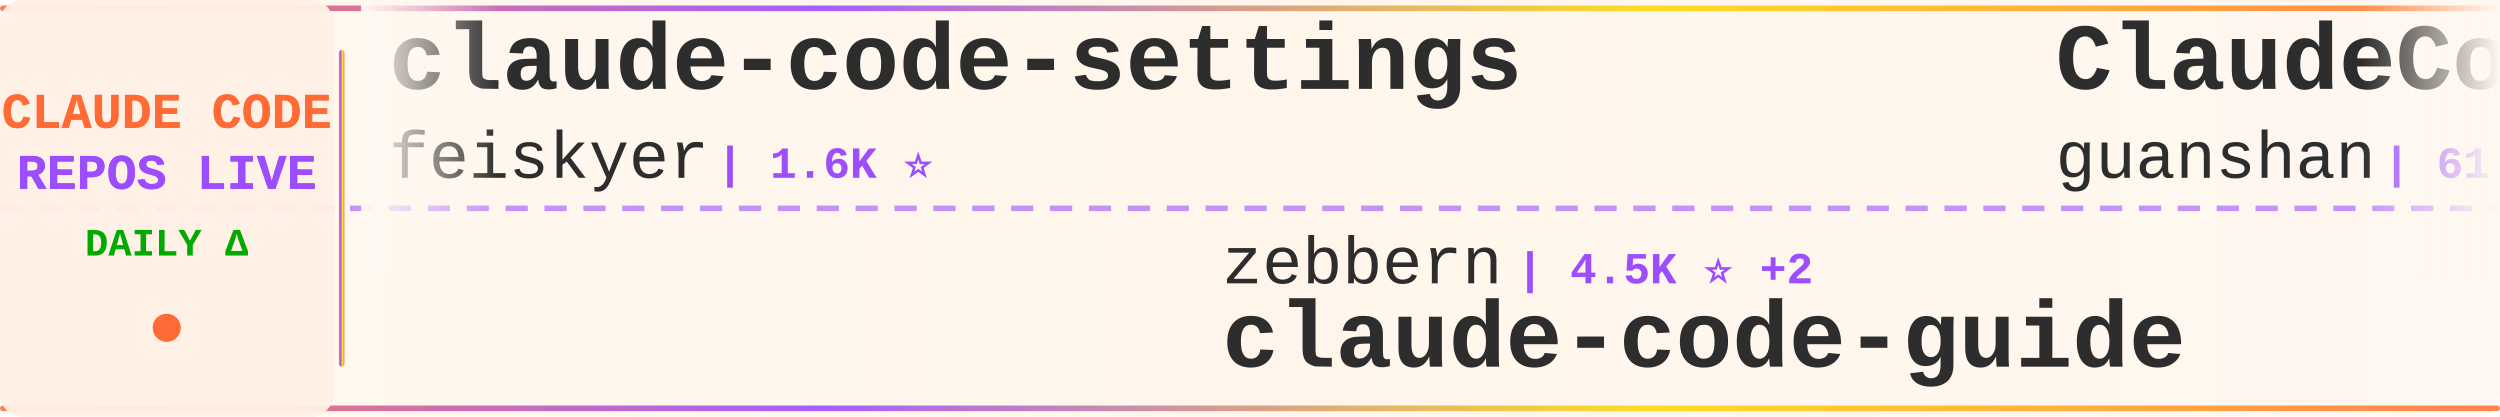
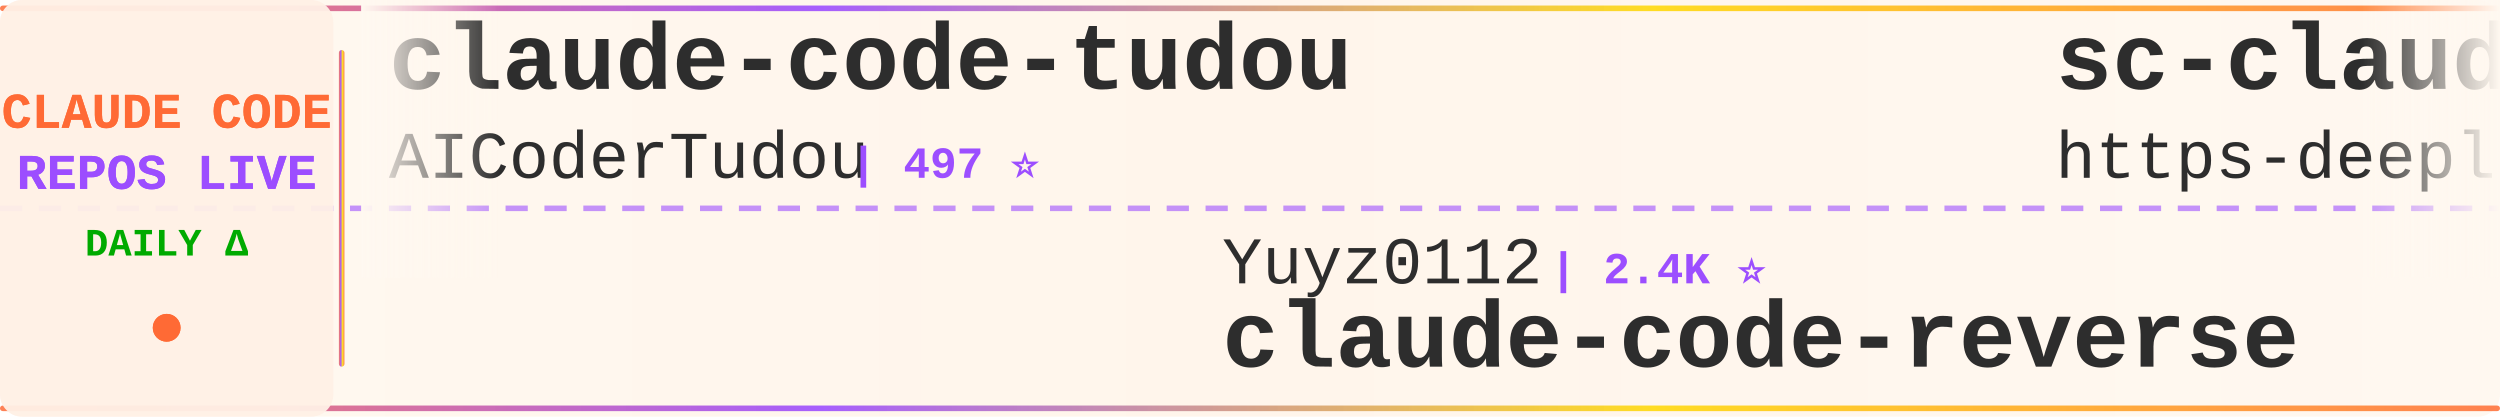
<svg xmlns="http://www.w3.org/2000/svg" width="900" height="150">
  <defs>
    <linearGradient id="tickerBg" x1="0%" y1="0%" x2="100%" y2="0%">
      <stop offset="0%" style="stop-color:#fff8f0;stop-opacity:0.98" />
      <stop offset="50%" style="stop-color:#fff5eb;stop-opacity:1" />
      <stop offset="100%" style="stop-color:#fff8f0;stop-opacity:0.98" />
    </linearGradient>
    <linearGradient id="borderGrad" x1="0%" y1="0%" x2="100%" y2="0%">
      <stop offset="0%" style="stop-color:#FF6B35;stop-opacity:0.85">
        <animate attributeName="stop-opacity" values="0.85;1;0.85" dur="2s" repeatCount="indefinite" />
      </stop>
      <stop offset="33%" style="stop-color:#9C4EFF;stop-opacity:0.9">
        <animate attributeName="stop-opacity" values="0.9;1;0.9" dur="2.2s" repeatCount="indefinite" />
      </stop>
      <stop offset="66%" style="stop-color:#FFD700;stop-opacity:0.85">
        <animate attributeName="stop-opacity" values="0.85;1;0.85" dur="1.8s" repeatCount="indefinite" />
      </stop>
      <stop offset="100%" style="stop-color:#FF6B35;stop-opacity:0.85">
        <animate attributeName="stop-opacity" values="0.85;1;0.85" dur="2s" repeatCount="indefinite" />
      </stop>
    </linearGradient>
    <filter id="textGlow">
      <feGaussianBlur stdDeviation="0.15" result="coloredBlur" />
      <feMerge>
        <feMergeNode in="coloredBlur" />
        <feMergeNode in="SourceGraphic" />
      </feMerge>
    </filter>
    <filter id="metricGlow">
      <feGaussianBlur stdDeviation="0.2" result="coloredBlur" />
      <feMerge>
        <feMergeNode in="coloredBlur" />
        <feMergeNode in="SourceGraphic" />
      </feMerge>
    </filter>
    <linearGradient id="leftFade" x1="0%" y1="0%" x2="100%" y2="0%">
      <stop offset="0%" style="stop-color:#fff8f0;stop-opacity:1" />
      <stop offset="100%" style="stop-color:#fff8f0;stop-opacity:0" />
    </linearGradient>
    <linearGradient id="rightFade" x1="0%" y1="0%" x2="100%" y2="0%">
      <stop offset="0%" style="stop-color:#fff8f0;stop-opacity:0" />
      <stop offset="100%" style="stop-color:#fff8f0;stop-opacity:1" />
    </linearGradient>
  </defs>
  <rect width="900" height="150" fill="url(#tickerBg)" rx="8" />
  <rect x="0" y="2" width="900" height="2" fill="url(#borderGrad)" rx="1" />
  <rect x="0" y="146" width="900" height="2" fill="url(#borderGrad)" rx="1" />
  <line x1="0" y1="75" x2="900" y2="75" stroke="#9C4EFF" stroke-width="2" stroke-dasharray="8 6" opacity="0.6" />
  <rect x="0" y="0" width="120" height="150" fill="#fff0e6" opacity="0.95" rx="8" />
  <text x="60" y="46" font-family="'Courier New', monospace" font-size="18" font-weight="bold" fill="#FF6B35" text-anchor="middle" filter="url(#textGlow)">
    CLAUDE CODE
  </text>
  <text x="60" y="68" font-family="'Courier New', monospace" font-size="18" font-weight="bold" fill="#9C4EFF" text-anchor="middle" filter="url(#textGlow)">
    REPOS LIVE
  </text>
  <text x="60" y="92" font-family="'Courier New', monospace" font-size="14" font-weight="bold" fill="#00aa00" text-anchor="middle">
    DAILY Δ
  </text>
  <circle cx="60" cy="118" r="5" fill="#FF6B35" filter="url(#metricGlow)">
    <animate attributeName="r" values="4;6;4" dur="1.5s" repeatCount="indefinite" />
    <animate attributeName="opacity" values="0.6;1;0.6" dur="1.5s" repeatCount="indefinite" />
  </circle>
  <rect x="122" y="18" width="2" height="114" fill="url(#borderGrad)" rx="1" />
  <clipPath id="tickerClip">
    <rect x="130" y="0" width="770" height="150" />
  </clipPath>
  <g clip-path="url(#tickerClip)">
    <g id="tickerItems">
      <animateTransform attributeName="transform" attributeType="XML" type="translate" from="0 0" to="-3000 0" dur="54s" repeatCount="indefinite" />
      <g transform="translate(0, 0)">
-         <text x="140" y="32" font-family="'Courier New', monospace" font-size="34" font-weight="bold" fill="#2d2d2d">claude-code-settings</text>
-         <text x="140" y="64" font-family="'Courier New', monospace" font-size="24" font-weight="normal" fill="#2d2d2d" opacity="1.0">feiskyer</text>
-         <text x="258" y="64" font-family="'Courier New', monospace" font-size="16" font-weight="bold" fill="#9C4EFF"> | 1.6K ⭐</text>
+         <text x="140" y="32" font-family="'Courier New', monospace" font-size="34" font-weight="bold" fill="#2d2d2d">claude-code-tudou</text>
+         <text x="140" y="64" font-family="'Courier New', monospace" font-size="24" font-weight="normal" fill="#2d2d2d" opacity="1.0">AICoderTudou</text>
+         <text x="306" y="64" font-family="'Courier New', monospace" font-size="16" font-weight="bold" fill="#9C4EFF"> | 497 ⭐</text>
      </g>
      <g transform="translate(300, 0)">
+         <text x="140" y="102" font-family="'Courier New', monospace" font-size="24" font-weight="normal" fill="#2d2d2d" opacity="1.0">Yuyz0112</text>
+         <text x="258" y="102" font-family="'Courier New', monospace" font-size="16" font-weight="bold" fill="#9C4EFF"> | 2.4K ⭐</text>
+         <text x="140" y="132" font-family="'Courier New', monospace" font-size="34" font-weight="bold" fill="#2d2d2d">claude-code-reverse</text>
+       </g>
+       <g transform="translate(600, 0)">
+         <text x="140" y="32" font-family="'Courier New', monospace" font-size="34" font-weight="bold" fill="#2d2d2d">sc-claude-code-files</text>
+         <text x="140" y="64" font-family="'Courier New', monospace" font-size="24" font-weight="normal" fill="#2d2d2d" opacity="1.0">https-deeplearning-ai</text>
+         <text x="414" y="64" font-family="'Courier New', monospace" font-size="16" font-weight="bold" fill="#9C4EFF"> | 538 ⭐</text>
+       </g>
+       <g transform="translate(900, 0)">
+         <text x="140" y="102" font-family="'Courier New', monospace" font-size="24" font-weight="normal" fill="#2d2d2d" opacity="1.0">centminmod</text>
+         <text x="282" y="102" font-family="'Courier New', monospace" font-size="16" font-weight="bold" fill="#9C4EFF"> | 2.6K ⭐</text>
+         <text x="140" y="132" font-family="'Courier New', monospace" font-size="34" font-weight="bold" fill="#2d2d2d">my-claude-code-setup</text>
+       </g>
+       <g transform="translate(1200, 0)">
+         <text x="140" y="32" font-family="'Courier New', monospace" font-size="34" font-weight="bold" fill="#2d2d2d">claude-code-source-build</text>
+         <text x="140" y="64" font-family="'Courier New', monospace" font-size="24" font-weight="normal" fill="#2d2d2d" opacity="1.0">andrew-kramer-inno</text>
+         <text x="378" y="64" font-family="'Courier New', monospace" font-size="16" font-weight="bold" fill="#9C4EFF"> | 593 ⭐</text>
+       </g>
+       <g transform="translate(1500, 0)">
+         <text x="140" y="102" font-family="'Courier New', monospace" font-size="24" font-weight="normal" fill="#2d2d2d" opacity="1.0">anthropics</text>
+         <text x="282" y="102" font-family="'Courier New', monospace" font-size="16" font-weight="bold" fill="#9C4EFF"> | 166.9K ⭐ +9</text>
+         <text x="140" y="132" font-family="'Courier New', monospace" font-size="34" font-weight="bold" fill="#2d2d2d">skills</text>
+       </g>
+       <g transform="translate(1800, 0)">
+         <text x="140" y="32" font-family="'Courier New', monospace" font-size="34" font-weight="bold" fill="#2d2d2d">Dive-into-Claude-Code</text>
+         <text x="140" y="64" font-family="'Courier New', monospace" font-size="24" font-weight="normal" fill="#2d2d2d" opacity="1.0">VILA-Lab</text>
+         <text x="258" y="64" font-family="'Courier New', monospace" font-size="16" font-weight="bold" fill="#9C4EFF"> | 2.0K ⭐</text>
+       </g>
+       <g transform="translate(2100, 0)">
+         <text x="140" y="102" font-family="'Courier New', monospace" font-size="24" font-weight="normal" fill="#2d2d2d" opacity="1.0">oboard</text>
+         <text x="234" y="102" font-family="'Courier New', monospace" font-size="16" font-weight="bold" fill="#9C4EFF"> | 3.3K ⭐</text>
+         <text x="140" y="132" font-family="'Courier New', monospace" font-size="34" font-weight="bold" fill="#2d2d2d">claude-code-rev</text>
+       </g>
+       <g transform="translate(2400, 0)">
+         <text x="140" y="32" font-family="'Courier New', monospace" font-size="34" font-weight="bold" fill="#2d2d2d">claude-code-harness</text>
+         <text x="140" y="64" font-family="'Courier New', monospace" font-size="24" font-weight="normal" fill="#2d2d2d" opacity="1.0">Chachamaru127</text>
+         <text x="318" y="64" font-family="'Courier New', monospace" font-size="16" font-weight="bold" fill="#9C4EFF"> | 3.0K ⭐</text>
+       </g>
+       <g transform="translate(2700, 0)">
        <text x="140" y="102" font-family="'Courier New', monospace" font-size="24" font-weight="normal" fill="#2d2d2d" opacity="1.0">zebbern</text>
        <text x="246" y="102" font-family="'Courier New', monospace" font-size="16" font-weight="bold" fill="#9C4EFF"> | 4.5K ⭐ +2</text>
        <text x="140" y="132" font-family="'Courier New', monospace" font-size="34" font-weight="bold" fill="#2d2d2d">claude-code-guide</text>
      </g>
-       <g transform="translate(600, 0)">
-         <text x="140" y="32" font-family="'Courier New', monospace" font-size="34" font-weight="bold" fill="#2d2d2d">ClaudeCode</text>
-         <text x="140" y="64" font-family="'Courier New', monospace" font-size="24" font-weight="normal" fill="#2d2d2d" opacity="1.0">guanshan</text>
-         <text x="258" y="64" font-family="'Courier New', monospace" font-size="16" font-weight="bold" fill="#9C4EFF"> | 61 ⭐</text>
-       </g>
-       <g transform="translate(900, 0)">
-         <text x="140" y="102" font-family="'Courier New', monospace" font-size="24" font-weight="normal" fill="#2d2d2d" opacity="1.0">ghuntley</text>
-         <text x="258" y="102" font-family="'Courier New', monospace" font-size="16" font-weight="bold" fill="#9C4EFF"> | 987 ⭐</text>
-         <text x="140" y="132" font-family="'Courier New', monospace" font-size="34" font-weight="bold" fill="#2d2d2d">claude-code-source-code-...</text>
-       </g>
-       <g transform="translate(1200, 0)">
-         <text x="140" y="32" font-family="'Courier New', monospace" font-size="34" font-weight="bold" fill="#2d2d2d">claude-code-proxy</text>
-         <text x="140" y="64" font-family="'Courier New', monospace" font-size="24" font-weight="normal" fill="#2d2d2d" opacity="1.0">1rgs</text>
-         <text x="210" y="64" font-family="'Courier New', monospace" font-size="16" font-weight="bold" fill="#9C4EFF"> | 3.7K ⭐</text>
-       </g>
-       <g transform="translate(1500, 0)">
-         <text x="140" y="102" font-family="'Courier New', monospace" font-size="24" font-weight="normal" fill="#2d2d2d" opacity="1.0">lintsinghua</text>
-         <text x="294" y="102" font-family="'Courier New', monospace" font-size="16" font-weight="bold" fill="#9C4EFF"> | 4.1K ⭐</text>
-         <text x="140" y="132" font-family="'Courier New', monospace" font-size="34" font-weight="bold" fill="#2d2d2d">claude-code-book</text>
-       </g>
-       <g transform="translate(1800, 0)">
+       <g transform="translate(3000, 0)">
        <text x="140" y="32" font-family="'Courier New', monospace" font-size="34" font-weight="bold" fill="#2d2d2d">claude-code-tudou</text>
        <text x="140" y="64" font-family="'Courier New', monospace" font-size="24" font-weight="normal" fill="#2d2d2d" opacity="1.0">AICoderTudou</text>
        <text x="306" y="64" font-family="'Courier New', monospace" font-size="16" font-weight="bold" fill="#9C4EFF"> | 497 ⭐</text>
      </g>
-       <g transform="translate(2100, 0)">
-         <text x="140" y="102" font-family="'Courier New', monospace" font-size="24" font-weight="normal" fill="#2d2d2d" opacity="1.0">OneRedOak</text>
-         <text x="270" y="102" font-family="'Courier New', monospace" font-size="16" font-weight="bold" fill="#9C4EFF"> | 3.9K ⭐</text>
-         <text x="140" y="132" font-family="'Courier New', monospace" font-size="34" font-weight="bold" fill="#2d2d2d">claude-code-workflows</text>
-       </g>
-       <g transform="translate(2400, 0)">
-         <text x="140" y="32" font-family="'Courier New', monospace" font-size="34" font-weight="bold" fill="#2d2d2d">claude-code-cli</text>
-         <text x="140" y="64" font-family="'Courier New', monospace" font-size="24" font-weight="normal" fill="#2d2d2d" opacity="1.0">huangserva</text>
-         <text x="282" y="64" font-family="'Courier New', monospace" font-size="16" font-weight="bold" fill="#9C4EFF"> | 622 ⭐</text>
-       </g>
-       <g transform="translate(2700, 0)">
-         <text x="140" y="102" font-family="'Courier New', monospace" font-size="24" font-weight="normal" fill="#2d2d2d" opacity="1.0">anthropics</text>
-         <text x="282" y="102" font-family="'Courier New', monospace" font-size="16" font-weight="bold" fill="#9C4EFF"> | 5.8K ⭐ +2</text>
-         <text x="140" y="132" font-family="'Courier New', monospace" font-size="34" font-weight="bold" fill="#2d2d2d">claude-code-security-rev...</text>
-       </g>
-       <g transform="translate(3000, 0)">
-         <text x="140" y="32" font-family="'Courier New', monospace" font-size="34" font-weight="bold" fill="#2d2d2d">claude-code-settings</text>
-         <text x="140" y="64" font-family="'Courier New', monospace" font-size="24" font-weight="normal" fill="#2d2d2d" opacity="1.0">feiskyer</text>
-         <text x="258" y="64" font-family="'Courier New', monospace" font-size="16" font-weight="bold" fill="#9C4EFF"> | 1.6K ⭐</text>
-       </g>
      <g transform="translate(3300, 0)">
-         <text x="140" y="102" font-family="'Courier New', monospace" font-size="24" font-weight="normal" fill="#2d2d2d" opacity="1.0">zebbern</text>
-         <text x="246" y="102" font-family="'Courier New', monospace" font-size="16" font-weight="bold" fill="#9C4EFF"> | 4.5K ⭐ +2</text>
-         <text x="140" y="132" font-family="'Courier New', monospace" font-size="34" font-weight="bold" fill="#2d2d2d">claude-code-guide</text>
+         <text x="140" y="102" font-family="'Courier New', monospace" font-size="24" font-weight="normal" fill="#2d2d2d" opacity="1.0">Yuyz0112</text>
+         <text x="258" y="102" font-family="'Courier New', monospace" font-size="16" font-weight="bold" fill="#9C4EFF"> | 2.4K ⭐</text>
+         <text x="140" y="132" font-family="'Courier New', monospace" font-size="34" font-weight="bold" fill="#2d2d2d">claude-code-reverse</text>
      </g>
      <g transform="translate(3600, 0)">
-         <text x="140" y="32" font-family="'Courier New', monospace" font-size="34" font-weight="bold" fill="#2d2d2d">ClaudeCode</text>
-         <text x="140" y="64" font-family="'Courier New', monospace" font-size="24" font-weight="normal" fill="#2d2d2d" opacity="1.0">guanshan</text>
-         <text x="258" y="64" font-family="'Courier New', monospace" font-size="16" font-weight="bold" fill="#9C4EFF"> | 61 ⭐</text>
+         <text x="140" y="32" font-family="'Courier New', monospace" font-size="34" font-weight="bold" fill="#2d2d2d">sc-claude-code-files</text>
+         <text x="140" y="64" font-family="'Courier New', monospace" font-size="24" font-weight="normal" fill="#2d2d2d" opacity="1.0">https-deeplearning-ai</text>
+         <text x="414" y="64" font-family="'Courier New', monospace" font-size="16" font-weight="bold" fill="#9C4EFF"> | 538 ⭐</text>
      </g>
      <g transform="translate(3900, 0)">
-         <text x="140" y="102" font-family="'Courier New', monospace" font-size="24" font-weight="normal" fill="#2d2d2d" opacity="1.0">ghuntley</text>
-         <text x="258" y="102" font-family="'Courier New', monospace" font-size="16" font-weight="bold" fill="#9C4EFF"> | 987 ⭐</text>
-         <text x="140" y="132" font-family="'Courier New', monospace" font-size="34" font-weight="bold" fill="#2d2d2d">claude-code-source-code-...</text>
+         <text x="140" y="102" font-family="'Courier New', monospace" font-size="24" font-weight="normal" fill="#2d2d2d" opacity="1.0">centminmod</text>
+         <text x="282" y="102" font-family="'Courier New', monospace" font-size="16" font-weight="bold" fill="#9C4EFF"> | 2.6K ⭐</text>
+         <text x="140" y="132" font-family="'Courier New', monospace" font-size="34" font-weight="bold" fill="#2d2d2d">my-claude-code-setup</text>
      </g>
    </g>
  </g>
  <rect x="130" y="0" width="50" height="100" fill="url(#leftFade)" />
  <rect x="850" y="0" width="50" height="100" fill="url(#rightFade)" />
</svg>
